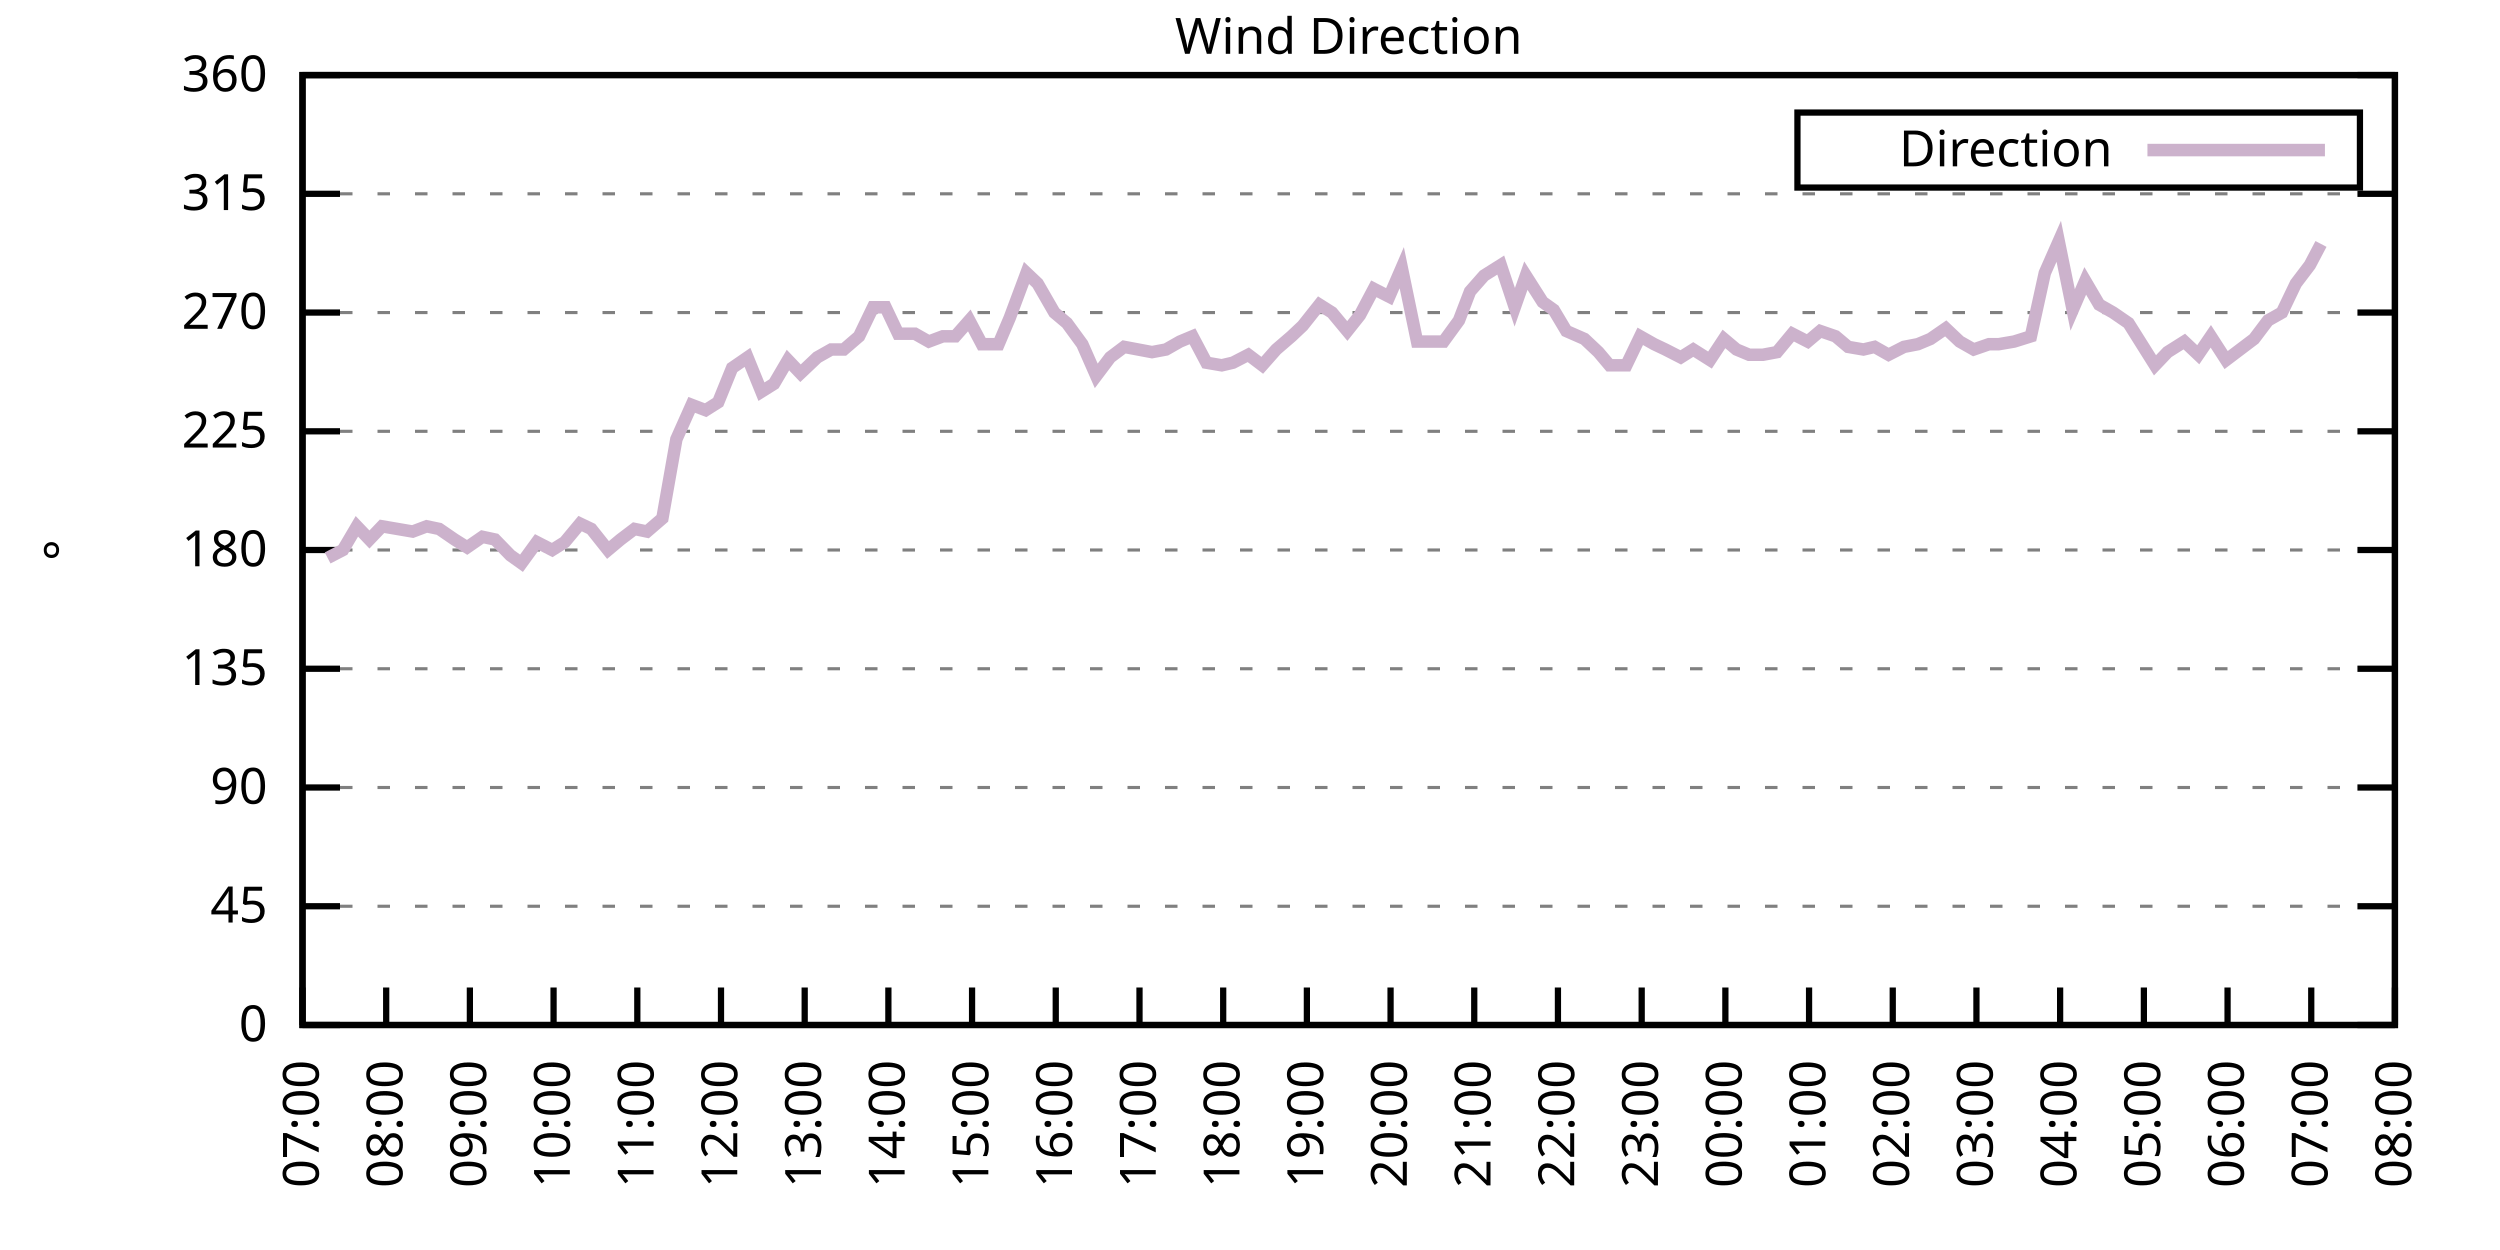
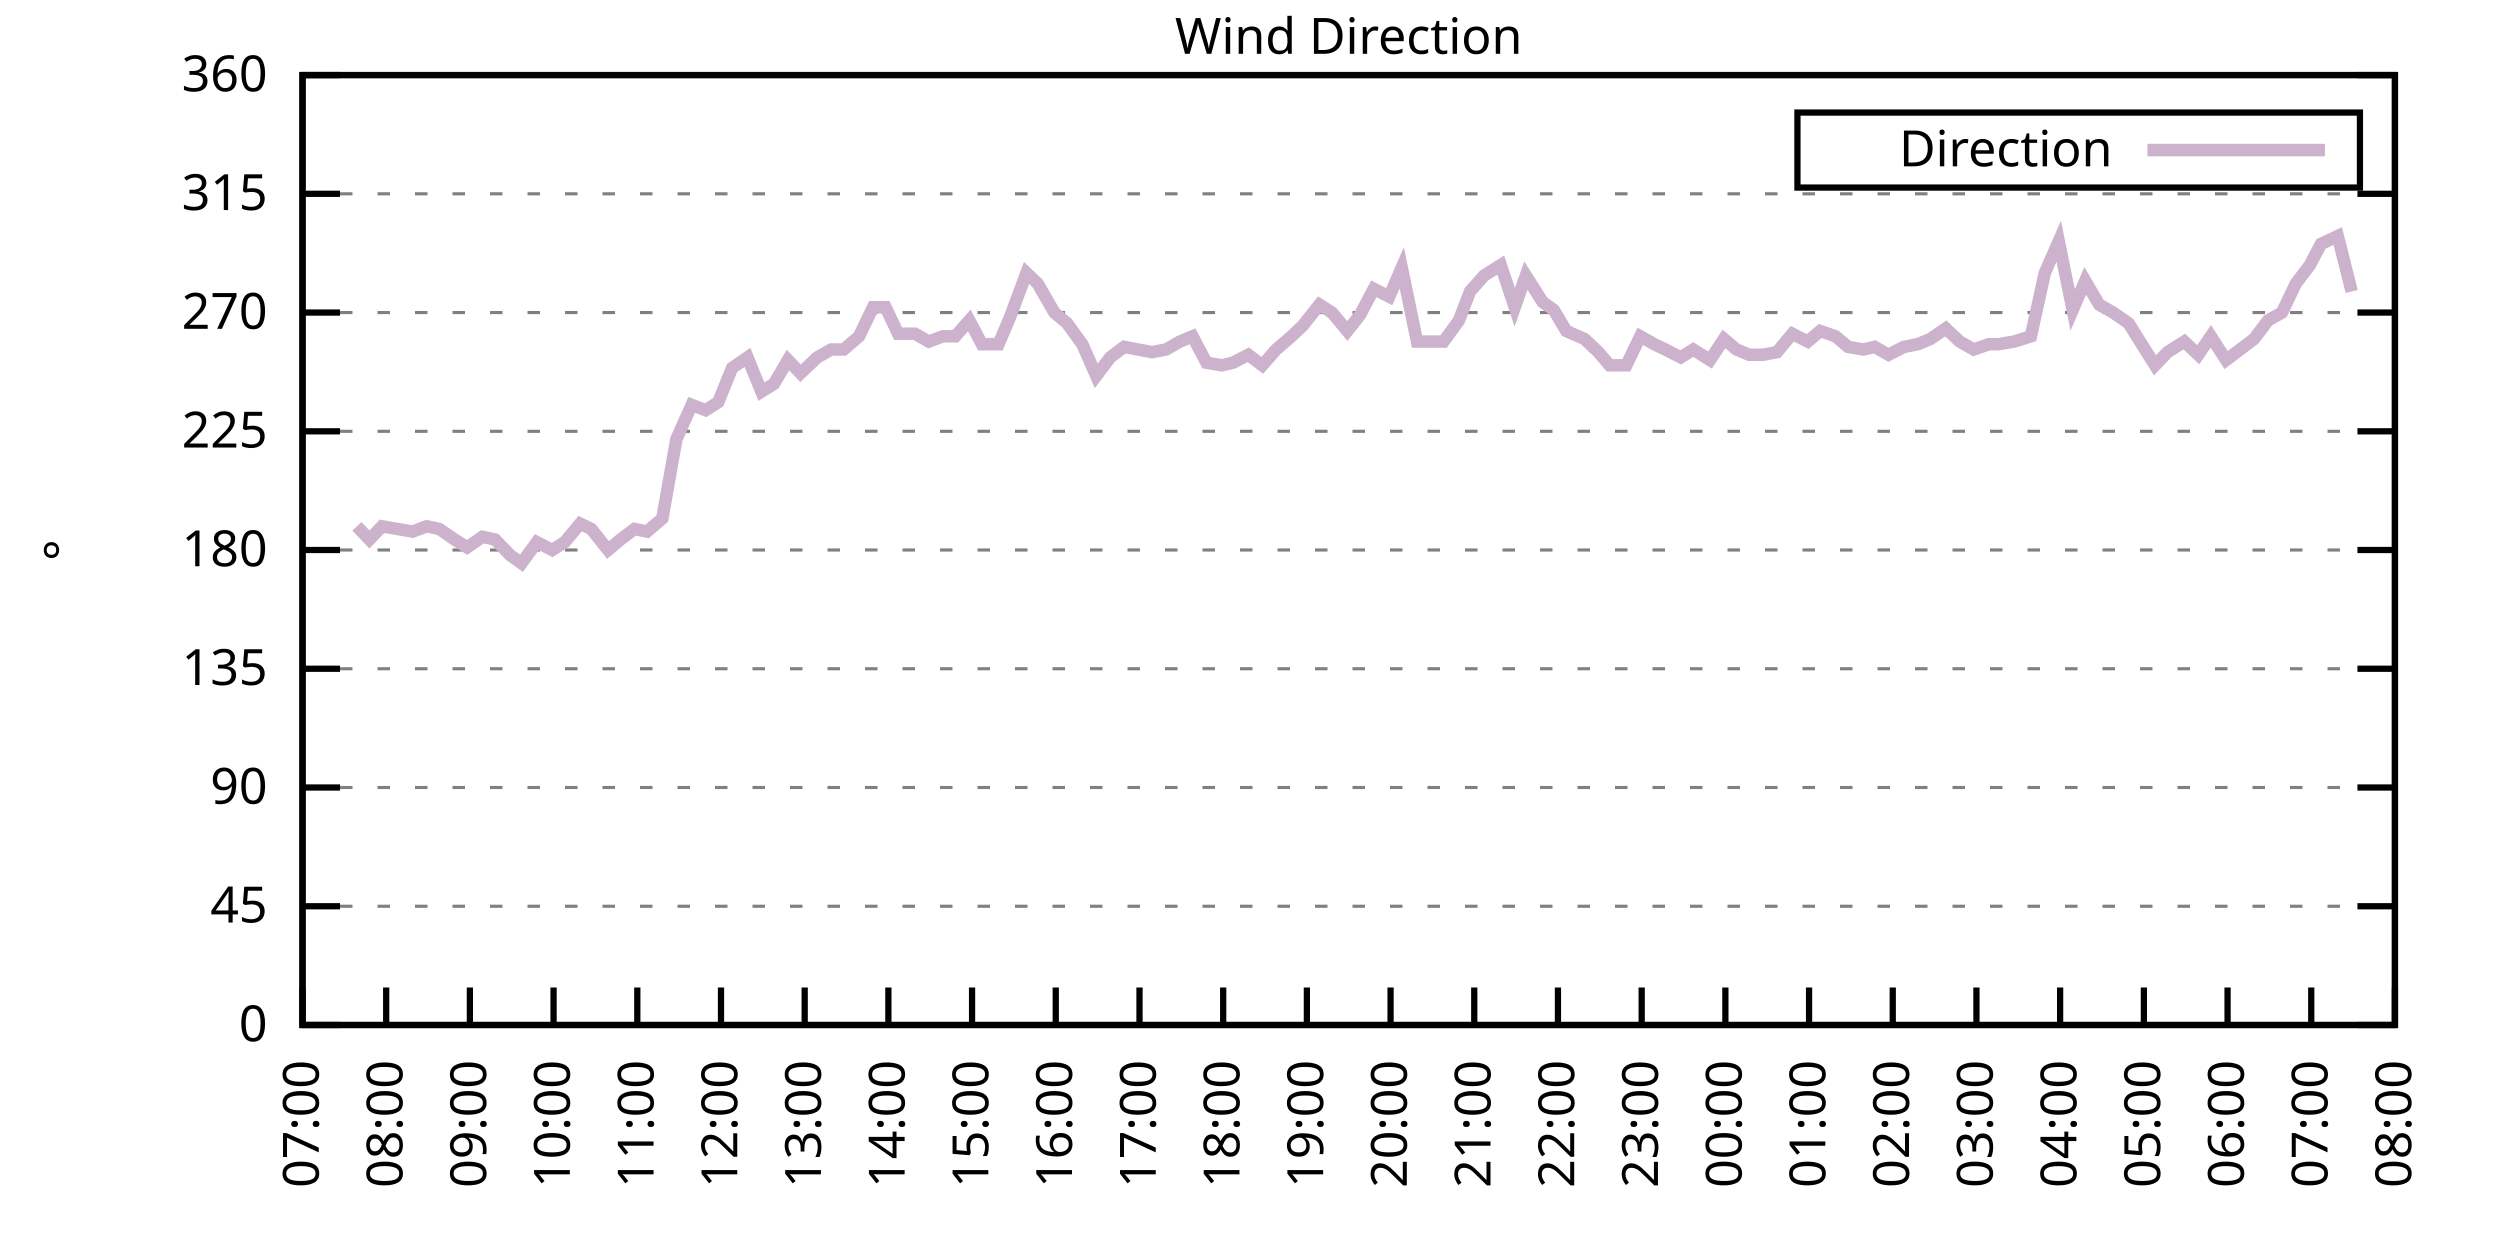
<svg xmlns="http://www.w3.org/2000/svg" xmlns:xlink="http://www.w3.org/1999/xlink" width="400" height="200" viewBox="0 0 400 200">
  <g id="gnuplot_canvas">
    <rect x="0" y="0" width="400" height="200" fill="none" />
    <defs>
      <circle id="gpDot" r="0.5" stroke-width="0.5" stroke="currentColor" />
      <path id="gpPt0" stroke-width="0.333" stroke="currentColor" d="M-1,0 h2 M0,-1 v2" />
      <path id="gpPt1" stroke-width="0.333" stroke="currentColor" d="M-1,-1 L1,1 M1,-1 L-1,1" />
      <path id="gpPt2" stroke-width="0.333" stroke="currentColor" d="M-1,0 L1,0 M0,-1 L0,1 M-1,-1 L1,1 M-1,1 L1,-1" />
      <rect id="gpPt3" stroke-width="0.333" stroke="currentColor" x="-1" y="-1" width="2" height="2" />
      <rect id="gpPt4" stroke-width="0.333" stroke="currentColor" fill="currentColor" x="-1" y="-1" width="2" height="2" />
      <circle id="gpPt5" stroke-width="0.333" stroke="currentColor" cx="0" cy="0" r="1" />
      <use xlink:href="#gpPt5" id="gpPt6" fill="currentColor" stroke="none" />
      <path id="gpPt7" stroke-width="0.333" stroke="currentColor" d="M0,-1.33 L-1.33,0.67 L1.33,0.67 z" />
      <use xlink:href="#gpPt7" id="gpPt8" fill="currentColor" stroke="none" />
      <use xlink:href="#gpPt7" id="gpPt9" stroke="currentColor" transform="rotate(180)" />
      <use xlink:href="#gpPt9" id="gpPt10" fill="currentColor" stroke="none" />
      <use xlink:href="#gpPt3" id="gpPt11" stroke="currentColor" transform="rotate(45)" />
      <use xlink:href="#gpPt11" id="gpPt12" fill="currentColor" stroke="none" />
      <path id="gpPt13" stroke-width="0.333" stroke="currentColor" d="M0,1.330 L1.265,0.411 L0.782,-1.067 L-0.782,-1.076 L-1.265,0.411 z" />
      <use xlink:href="#gpPt13" id="gpPt14" fill="currentColor" stroke="none" />
      <filter id="textbox" filterUnits="objectBoundingBox" x="0" y="0" height="1" width="1">
        <feFlood flood-color="white" flood-opacity="1" result="bgnd" />
        <feComposite in="SourceGraphic" in2="bgnd" operator="atop" />
      </filter>
      <filter id="greybox" filterUnits="objectBoundingBox" x="0" y="0" height="1" width="1">
        <feFlood flood-color="lightgrey" flood-opacity="1" result="grey" />
        <feComposite in="SourceGraphic" in2="grey" operator="atop" />
      </filter>
    </defs>
    <g fill="none" color="white" stroke="currentColor" stroke-width="1.00" stroke-linecap="butt" stroke-linejoin="miter">
</g>
    <g fill="none" color="black" stroke="currentColor" stroke-width="1.00" stroke-linecap="butt" stroke-linejoin="miter">
      <g stroke="none" shape-rendering="crispEdges">
        <polygon fill="rgb(255, 255, 255)" points="48.40,164.00 383.18,164.00 383.18,12.02 48.40,12.02 " />
      </g>
    </g>
    <g fill="none" color="black" stroke="currentColor" stroke-width="1.00" stroke-linecap="butt" stroke-linejoin="miter">
</g>
    <g fill="none" color="black" stroke="black" stroke-width="0.50" stroke-linecap="butt" stroke-linejoin="miter">
</g>
    <g fill="none" color="gray" stroke="currentColor" stroke-width="0.50" stroke-linecap="butt" stroke-linejoin="miter">
      <path stroke="gray" stroke-dasharray="2,4" class="gridline" d="M48.40,164.00 L383.19,164.00  " />
    </g>
    <g fill="none" color="gray" stroke="gray" stroke-width="1.00" stroke-linecap="butt" stroke-linejoin="miter">
</g>
    <g fill="none" color="black" stroke="currentColor" stroke-width="1.00" stroke-linecap="butt" stroke-linejoin="miter">
      <path stroke="black" d="M48.40,164.00 L54.40,164.00 M383.19,164.00 L377.19,164.00  " />
      <g transform="translate(42.80,166.60)" stroke="none" fill="black" font-family="Sans" font-size="8.00" text-anchor="end">
        <text>
          <tspan font-family="Sans"> 0</tspan>
        </text>
      </g>
    </g>
    <g fill="none" color="black" stroke="currentColor" stroke-width="1.00" stroke-linecap="butt" stroke-linejoin="miter">
</g>
    <g fill="none" color="black" stroke="black" stroke-width="0.50" stroke-linecap="butt" stroke-linejoin="miter">
</g>
    <g fill="none" color="gray" stroke="currentColor" stroke-width="0.50" stroke-linecap="butt" stroke-linejoin="miter">
      <path stroke="gray" stroke-dasharray="2,4" class="gridline" d="M48.40,145.00 L383.19,145.00  " />
    </g>
    <g fill="none" color="gray" stroke="gray" stroke-width="1.00" stroke-linecap="butt" stroke-linejoin="miter">
</g>
    <g fill="none" color="black" stroke="currentColor" stroke-width="1.00" stroke-linecap="butt" stroke-linejoin="miter">
      <path stroke="black" d="M48.40,145.00 L54.40,145.00 M383.19,145.00 L377.19,145.00  " />
      <g transform="translate(42.80,147.60)" stroke="none" fill="black" font-family="Sans" font-size="8.00" text-anchor="end">
        <text>
          <tspan font-family="Sans"> 45</tspan>
        </text>
      </g>
    </g>
    <g fill="none" color="black" stroke="currentColor" stroke-width="1.00" stroke-linecap="butt" stroke-linejoin="miter">
</g>
    <g fill="none" color="black" stroke="black" stroke-width="0.50" stroke-linecap="butt" stroke-linejoin="miter">
</g>
    <g fill="none" color="gray" stroke="currentColor" stroke-width="0.50" stroke-linecap="butt" stroke-linejoin="miter">
      <path stroke="gray" stroke-dasharray="2,4" class="gridline" d="M48.40,126.00 L383.19,126.00  " />
    </g>
    <g fill="none" color="gray" stroke="gray" stroke-width="1.00" stroke-linecap="butt" stroke-linejoin="miter">
</g>
    <g fill="none" color="black" stroke="currentColor" stroke-width="1.00" stroke-linecap="butt" stroke-linejoin="miter">
      <path stroke="black" d="M48.40,126.00 L54.40,126.00 M383.19,126.00 L377.19,126.00  " />
      <g transform="translate(42.80,128.60)" stroke="none" fill="black" font-family="Sans" font-size="8.00" text-anchor="end">
        <text>
          <tspan font-family="Sans"> 90</tspan>
        </text>
      </g>
    </g>
    <g fill="none" color="black" stroke="currentColor" stroke-width="1.00" stroke-linecap="butt" stroke-linejoin="miter">
</g>
    <g fill="none" color="black" stroke="black" stroke-width="0.50" stroke-linecap="butt" stroke-linejoin="miter">
</g>
    <g fill="none" color="gray" stroke="currentColor" stroke-width="0.50" stroke-linecap="butt" stroke-linejoin="miter">
      <path stroke="gray" stroke-dasharray="2,4" class="gridline" d="M48.40,107.00 L383.19,107.00  " />
    </g>
    <g fill="none" color="gray" stroke="gray" stroke-width="1.00" stroke-linecap="butt" stroke-linejoin="miter">
</g>
    <g fill="none" color="black" stroke="currentColor" stroke-width="1.00" stroke-linecap="butt" stroke-linejoin="miter">
      <path stroke="black" d="M48.40,107.00 L54.40,107.00 M383.19,107.00 L377.19,107.00  " />
      <g transform="translate(42.80,109.60)" stroke="none" fill="black" font-family="Sans" font-size="8.00" text-anchor="end">
        <text>
          <tspan font-family="Sans"> 135</tspan>
        </text>
      </g>
    </g>
    <g fill="none" color="black" stroke="currentColor" stroke-width="1.00" stroke-linecap="butt" stroke-linejoin="miter">
</g>
    <g fill="none" color="black" stroke="black" stroke-width="0.50" stroke-linecap="butt" stroke-linejoin="miter">
</g>
    <g fill="none" color="gray" stroke="currentColor" stroke-width="0.50" stroke-linecap="butt" stroke-linejoin="miter">
      <path stroke="gray" stroke-dasharray="2,4" class="gridline" d="M48.40,88.00 L383.19,88.00  " />
    </g>
    <g fill="none" color="gray" stroke="gray" stroke-width="1.00" stroke-linecap="butt" stroke-linejoin="miter">
</g>
    <g fill="none" color="black" stroke="currentColor" stroke-width="1.00" stroke-linecap="butt" stroke-linejoin="miter">
      <path stroke="black" d="M48.40,88.00 L54.40,88.00 M383.19,88.00 L377.19,88.00  " />
      <g transform="translate(42.80,90.60)" stroke="none" fill="black" font-family="Sans" font-size="8.00" text-anchor="end">
        <text>
          <tspan font-family="Sans"> 180</tspan>
        </text>
      </g>
    </g>
    <g fill="none" color="black" stroke="currentColor" stroke-width="1.00" stroke-linecap="butt" stroke-linejoin="miter">
</g>
    <g fill="none" color="black" stroke="black" stroke-width="0.50" stroke-linecap="butt" stroke-linejoin="miter">
</g>
    <g fill="none" color="gray" stroke="currentColor" stroke-width="0.50" stroke-linecap="butt" stroke-linejoin="miter">
      <path stroke="gray" stroke-dasharray="2,4" class="gridline" d="M48.40,69.01 L383.19,69.01  " />
    </g>
    <g fill="none" color="gray" stroke="gray" stroke-width="1.00" stroke-linecap="butt" stroke-linejoin="miter">
</g>
    <g fill="none" color="black" stroke="currentColor" stroke-width="1.00" stroke-linecap="butt" stroke-linejoin="miter">
      <path stroke="black" d="M48.40,69.01 L54.40,69.01 M383.19,69.01 L377.19,69.01  " />
      <g transform="translate(42.80,71.61)" stroke="none" fill="black" font-family="Sans" font-size="8.00" text-anchor="end">
        <text>
          <tspan font-family="Sans"> 225</tspan>
        </text>
      </g>
    </g>
    <g fill="none" color="black" stroke="currentColor" stroke-width="1.00" stroke-linecap="butt" stroke-linejoin="miter">
</g>
    <g fill="none" color="black" stroke="black" stroke-width="0.50" stroke-linecap="butt" stroke-linejoin="miter">
</g>
    <g fill="none" color="gray" stroke="currentColor" stroke-width="0.50" stroke-linecap="butt" stroke-linejoin="miter">
      <path stroke="gray" stroke-dasharray="2,4" class="gridline" d="M48.40,50.01 L383.19,50.01  " />
    </g>
    <g fill="none" color="gray" stroke="gray" stroke-width="1.00" stroke-linecap="butt" stroke-linejoin="miter">
</g>
    <g fill="none" color="black" stroke="currentColor" stroke-width="1.00" stroke-linecap="butt" stroke-linejoin="miter">
      <path stroke="black" d="M48.40,50.01 L54.40,50.01 M383.19,50.01 L377.19,50.01  " />
      <g transform="translate(42.80,52.61)" stroke="none" fill="black" font-family="Sans" font-size="8.00" text-anchor="end">
        <text>
          <tspan font-family="Sans"> 270</tspan>
        </text>
      </g>
    </g>
    <g fill="none" color="black" stroke="currentColor" stroke-width="1.00" stroke-linecap="butt" stroke-linejoin="miter">
</g>
    <g fill="none" color="black" stroke="black" stroke-width="0.50" stroke-linecap="butt" stroke-linejoin="miter">
</g>
    <g fill="none" color="gray" stroke="currentColor" stroke-width="0.50" stroke-linecap="butt" stroke-linejoin="miter">
      <path stroke="gray" stroke-dasharray="2,4" class="gridline" d="M48.40,31.01 L383.19,31.01  " />
    </g>
    <g fill="none" color="gray" stroke="gray" stroke-width="1.00" stroke-linecap="butt" stroke-linejoin="miter">
</g>
    <g fill="none" color="black" stroke="currentColor" stroke-width="1.00" stroke-linecap="butt" stroke-linejoin="miter">
      <path stroke="black" d="M48.40,31.01 L54.40,31.01 M383.19,31.01 L377.19,31.01  " />
      <g transform="translate(42.80,33.61)" stroke="none" fill="black" font-family="Sans" font-size="8.00" text-anchor="end">
        <text>
          <tspan font-family="Sans"> 315</tspan>
        </text>
      </g>
    </g>
    <g fill="none" color="black" stroke="currentColor" stroke-width="1.00" stroke-linecap="butt" stroke-linejoin="miter">
</g>
    <g fill="none" color="black" stroke="black" stroke-width="0.50" stroke-linecap="butt" stroke-linejoin="miter">
</g>
    <g fill="none" color="gray" stroke="currentColor" stroke-width="0.50" stroke-linecap="butt" stroke-linejoin="miter">
      <path stroke="gray" stroke-dasharray="2,4" class="gridline" d="M48.40,12.01 L383.19,12.01  " />
    </g>
    <g fill="none" color="gray" stroke="gray" stroke-width="1.00" stroke-linecap="butt" stroke-linejoin="miter">
</g>
    <g fill="none" color="black" stroke="currentColor" stroke-width="1.00" stroke-linecap="butt" stroke-linejoin="miter">
      <path stroke="black" d="M48.40,12.01 L54.40,12.01 M383.19,12.01 L377.19,12.01  " />
      <g transform="translate(42.80,14.61)" stroke="none" fill="black" font-family="Sans" font-size="8.00" text-anchor="end">
        <text>
          <tspan font-family="Sans"> 360</tspan>
        </text>
      </g>
    </g>
    <g fill="none" color="black" stroke="currentColor" stroke-width="1.00" stroke-linecap="butt" stroke-linejoin="miter">
      <path stroke="black" d="M48.40,164.00 L48.40,158.00  " />
      <g transform="translate(51.00,169.60) rotate(270.00)" stroke="none" fill="black" font-family="Sans" font-size="8.00" text-anchor="end">
        <text>
          <tspan font-family="Sans">07:00</tspan>
        </text>
      </g>
    </g>
    <g fill="none" color="black" stroke="currentColor" stroke-width="1.00" stroke-linecap="butt" stroke-linejoin="miter">
      <path stroke="black" d="M61.79,164.00 L61.79,158.00  " />
      <g transform="translate(64.39,169.60) rotate(270.00)" stroke="none" fill="black" font-family="Sans" font-size="8.00" text-anchor="end">
        <text>
          <tspan font-family="Sans">08:00</tspan>
        </text>
      </g>
    </g>
    <g fill="none" color="black" stroke="currentColor" stroke-width="1.00" stroke-linecap="butt" stroke-linejoin="miter">
      <path stroke="black" d="M75.18,164.00 L75.18,158.00  " />
      <g transform="translate(77.78,169.60) rotate(270.00)" stroke="none" fill="black" font-family="Sans" font-size="8.00" text-anchor="end">
        <text>
          <tspan font-family="Sans">09:00</tspan>
        </text>
      </g>
    </g>
    <g fill="none" color="black" stroke="currentColor" stroke-width="1.00" stroke-linecap="butt" stroke-linejoin="miter">
      <path stroke="black" d="M88.57,164.00 L88.57,158.00  " />
      <g transform="translate(91.17,169.60) rotate(270.00)" stroke="none" fill="black" font-family="Sans" font-size="8.00" text-anchor="end">
        <text>
          <tspan font-family="Sans">10:00</tspan>
        </text>
      </g>
    </g>
    <g fill="none" color="black" stroke="currentColor" stroke-width="1.00" stroke-linecap="butt" stroke-linejoin="miter">
      <path stroke="black" d="M101.97,164.00 L101.97,158.00  " />
      <g transform="translate(104.57,169.60) rotate(270.00)" stroke="none" fill="black" font-family="Sans" font-size="8.00" text-anchor="end">
        <text>
          <tspan font-family="Sans">11:00</tspan>
        </text>
      </g>
    </g>
    <g fill="none" color="black" stroke="currentColor" stroke-width="1.00" stroke-linecap="butt" stroke-linejoin="miter">
      <path stroke="black" d="M115.36,164.00 L115.36,158.00  " />
      <g transform="translate(117.96,169.60) rotate(270.00)" stroke="none" fill="black" font-family="Sans" font-size="8.00" text-anchor="end">
        <text>
          <tspan font-family="Sans">12:00</tspan>
        </text>
      </g>
    </g>
    <g fill="none" color="black" stroke="currentColor" stroke-width="1.00" stroke-linecap="butt" stroke-linejoin="miter">
      <path stroke="black" d="M128.75,164.00 L128.75,158.00  " />
      <g transform="translate(131.35,169.60) rotate(270.00)" stroke="none" fill="black" font-family="Sans" font-size="8.00" text-anchor="end">
        <text>
          <tspan font-family="Sans">13:00</tspan>
        </text>
      </g>
    </g>
    <g fill="none" color="black" stroke="currentColor" stroke-width="1.00" stroke-linecap="butt" stroke-linejoin="miter">
      <path stroke="black" d="M142.14,164.00 L142.14,158.00  " />
      <g transform="translate(144.74,169.60) rotate(270.00)" stroke="none" fill="black" font-family="Sans" font-size="8.00" text-anchor="end">
        <text>
          <tspan font-family="Sans">14:00</tspan>
        </text>
      </g>
    </g>
    <g fill="none" color="black" stroke="currentColor" stroke-width="1.00" stroke-linecap="butt" stroke-linejoin="miter">
      <path stroke="black" d="M155.53,164.00 L155.53,158.00  " />
      <g transform="translate(158.13,169.60) rotate(270.00)" stroke="none" fill="black" font-family="Sans" font-size="8.00" text-anchor="end">
        <text>
          <tspan font-family="Sans">15:00</tspan>
        </text>
      </g>
    </g>
    <g fill="none" color="black" stroke="currentColor" stroke-width="1.00" stroke-linecap="butt" stroke-linejoin="miter">
      <path stroke="black" d="M168.92,164.00 L168.92,158.00  " />
      <g transform="translate(171.52,169.60) rotate(270.00)" stroke="none" fill="black" font-family="Sans" font-size="8.00" text-anchor="end">
        <text>
          <tspan font-family="Sans">16:00</tspan>
        </text>
      </g>
    </g>
    <g fill="none" color="black" stroke="currentColor" stroke-width="1.00" stroke-linecap="butt" stroke-linejoin="miter">
      <path stroke="black" d="M182.32,164.00 L182.32,158.00  " />
      <g transform="translate(184.92,169.60) rotate(270.00)" stroke="none" fill="black" font-family="Sans" font-size="8.00" text-anchor="end">
        <text>
          <tspan font-family="Sans">17:00</tspan>
        </text>
      </g>
    </g>
    <g fill="none" color="black" stroke="currentColor" stroke-width="1.00" stroke-linecap="butt" stroke-linejoin="miter">
      <path stroke="black" d="M195.71,164.00 L195.71,158.00  " />
      <g transform="translate(198.31,169.60) rotate(270.00)" stroke="none" fill="black" font-family="Sans" font-size="8.00" text-anchor="end">
        <text>
          <tspan font-family="Sans">18:00</tspan>
        </text>
      </g>
    </g>
    <g fill="none" color="black" stroke="currentColor" stroke-width="1.00" stroke-linecap="butt" stroke-linejoin="miter">
      <path stroke="black" d="M209.10,164.00 L209.10,158.00  " />
      <g transform="translate(211.70,169.60) rotate(270.00)" stroke="none" fill="black" font-family="Sans" font-size="8.00" text-anchor="end">
        <text>
          <tspan font-family="Sans">19:00</tspan>
        </text>
      </g>
    </g>
    <g fill="none" color="black" stroke="currentColor" stroke-width="1.00" stroke-linecap="butt" stroke-linejoin="miter">
      <path stroke="black" d="M222.49,164.00 L222.49,158.00  " />
      <g transform="translate(225.09,169.60) rotate(270.00)" stroke="none" fill="black" font-family="Sans" font-size="8.00" text-anchor="end">
        <text>
          <tspan font-family="Sans">20:00</tspan>
        </text>
      </g>
    </g>
    <g fill="none" color="black" stroke="currentColor" stroke-width="1.00" stroke-linecap="butt" stroke-linejoin="miter">
      <path stroke="black" d="M235.88,164.00 L235.88,158.00  " />
      <g transform="translate(238.48,169.60) rotate(270.00)" stroke="none" fill="black" font-family="Sans" font-size="8.00" text-anchor="end">
        <text>
          <tspan font-family="Sans">21:00</tspan>
        </text>
      </g>
    </g>
    <g fill="none" color="black" stroke="currentColor" stroke-width="1.00" stroke-linecap="butt" stroke-linejoin="miter">
      <path stroke="black" d="M249.27,164.00 L249.27,158.00  " />
      <g transform="translate(251.87,169.60) rotate(270.00)" stroke="none" fill="black" font-family="Sans" font-size="8.00" text-anchor="end">
        <text>
          <tspan font-family="Sans">22:00</tspan>
        </text>
      </g>
    </g>
    <g fill="none" color="black" stroke="currentColor" stroke-width="1.00" stroke-linecap="butt" stroke-linejoin="miter">
      <path stroke="black" d="M262.67,164.00 L262.67,158.00  " />
      <g transform="translate(265.27,169.60) rotate(270.00)" stroke="none" fill="black" font-family="Sans" font-size="8.00" text-anchor="end">
        <text>
          <tspan font-family="Sans">23:00</tspan>
        </text>
      </g>
    </g>
    <g fill="none" color="black" stroke="currentColor" stroke-width="1.00" stroke-linecap="butt" stroke-linejoin="miter">
      <path stroke="black" d="M276.06,164.00 L276.06,158.00  " />
      <g transform="translate(278.66,169.60) rotate(270.00)" stroke="none" fill="black" font-family="Sans" font-size="8.00" text-anchor="end">
        <text>
          <tspan font-family="Sans">00:00</tspan>
        </text>
      </g>
    </g>
    <g fill="none" color="black" stroke="currentColor" stroke-width="1.00" stroke-linecap="butt" stroke-linejoin="miter">
      <path stroke="black" d="M289.45,164.00 L289.45,158.00  " />
      <g transform="translate(292.05,169.60) rotate(270.00)" stroke="none" fill="black" font-family="Sans" font-size="8.00" text-anchor="end">
        <text>
          <tspan font-family="Sans">01:00</tspan>
        </text>
      </g>
    </g>
    <g fill="none" color="black" stroke="currentColor" stroke-width="1.00" stroke-linecap="butt" stroke-linejoin="miter">
      <path stroke="black" d="M302.84,164.00 L302.84,158.00  " />
      <g transform="translate(305.44,169.60) rotate(270.00)" stroke="none" fill="black" font-family="Sans" font-size="8.00" text-anchor="end">
        <text>
          <tspan font-family="Sans">02:00</tspan>
        </text>
      </g>
    </g>
    <g fill="none" color="black" stroke="currentColor" stroke-width="1.00" stroke-linecap="butt" stroke-linejoin="miter">
      <path stroke="black" d="M316.23,164.00 L316.23,158.00  " />
      <g transform="translate(318.83,169.60) rotate(270.00)" stroke="none" fill="black" font-family="Sans" font-size="8.00" text-anchor="end">
        <text>
          <tspan font-family="Sans">03:00</tspan>
        </text>
      </g>
    </g>
    <g fill="none" color="black" stroke="currentColor" stroke-width="1.00" stroke-linecap="butt" stroke-linejoin="miter">
      <path stroke="black" d="M329.62,164.00 L329.62,158.00  " />
      <g transform="translate(332.22,169.60) rotate(270.00)" stroke="none" fill="black" font-family="Sans" font-size="8.00" text-anchor="end">
        <text>
          <tspan font-family="Sans">04:00</tspan>
        </text>
      </g>
    </g>
    <g fill="none" color="black" stroke="currentColor" stroke-width="1.00" stroke-linecap="butt" stroke-linejoin="miter">
      <path stroke="black" d="M343.02,164.00 L343.02,158.00  " />
      <g transform="translate(345.62,169.60) rotate(270.00)" stroke="none" fill="black" font-family="Sans" font-size="8.00" text-anchor="end">
        <text>
          <tspan font-family="Sans">05:00</tspan>
        </text>
      </g>
    </g>
    <g fill="none" color="black" stroke="currentColor" stroke-width="1.00" stroke-linecap="butt" stroke-linejoin="miter">
      <path stroke="black" d="M356.41,164.00 L356.41,158.00  " />
      <g transform="translate(359.01,169.60) rotate(270.00)" stroke="none" fill="black" font-family="Sans" font-size="8.00" text-anchor="end">
        <text>
          <tspan font-family="Sans">06:00</tspan>
        </text>
      </g>
    </g>
    <g fill="none" color="black" stroke="currentColor" stroke-width="1.00" stroke-linecap="butt" stroke-linejoin="miter">
      <path stroke="black" d="M369.80,164.00 L369.80,158.00  " />
      <g transform="translate(372.40,169.60) rotate(270.00)" stroke="none" fill="black" font-family="Sans" font-size="8.00" text-anchor="end">
        <text>
          <tspan font-family="Sans">07:00</tspan>
        </text>
      </g>
    </g>
    <g fill="none" color="black" stroke="currentColor" stroke-width="1.00" stroke-linecap="butt" stroke-linejoin="miter">
      <path stroke="black" d="M383.19,164.00 L383.19,158.00  " />
      <g transform="translate(385.79,169.60) rotate(270.00)" stroke="none" fill="black" font-family="Sans" font-size="8.00" text-anchor="end">
        <text>
          <tspan font-family="Sans">08:00</tspan>
        </text>
      </g>
    </g>
    <g fill="none" color="black" stroke="currentColor" stroke-width="1.00" stroke-linecap="butt" stroke-linejoin="miter">
</g>
    <g fill="none" color="black" stroke="currentColor" stroke-width="1.00" stroke-linecap="butt" stroke-linejoin="miter">
      <path stroke="black" d="M48.40,12.01 L48.40,164.00 L383.19,164.00 L383.19,12.01 L48.40,12.01 Z  " />
    </g>
    <g fill="none" color="black" stroke="currentColor" stroke-width="1.00" stroke-linecap="butt" stroke-linejoin="miter">
</g>
    <g fill="none" color="black" stroke="currentColor" stroke-width="1.00" stroke-linecap="butt" stroke-linejoin="miter">
      <path stroke="black" d="M287.59,30.01 L287.59,18.01 L377.59,18.01 L377.59,30.01 L287.59,30.01 Z  " />
    </g>
    <g id="Wind_direction_plot_1">
      <g fill="none" color="white" stroke="black" stroke-width="2.00" stroke-linecap="butt" stroke-linejoin="miter">
</g>
      <g fill="none" color="black" stroke="currentColor" stroke-width="2.00" stroke-linecap="butt" stroke-linejoin="miter">
        <g transform="translate(337.99,26.61)" stroke="none" fill="black" font-family="Sans" font-size="8.00" text-anchor="end">
          <text>
            <tspan font-family="Sans">Direction</tspan>
          </text>
        </g>
      </g>
      <g fill="none" color="black" stroke="currentColor" stroke-width="2.00" stroke-linecap="butt" stroke-linejoin="miter">
-         <path stroke="rgb(204, 178, 204)" d="M343.59,24.01 L371.99,24.01 M52.42,89.27 L54.87,88.00 L57.10,84.21 L59.11,86.32 L61.12,84.21 L63.58,84.63   L66.03,85.05 L68.26,84.21 L70.27,84.63 L72.73,86.32 L74.74,87.58 L77.19,85.89 L79.20,86.32 L81.66,88.85   L83.44,90.12 L85.90,86.74 L88.35,88.00 L90.36,86.74 L92.82,83.78 L94.60,84.63 L97.28,88.00 L99.29,86.32   L101.52,84.63 L103.53,85.05 L105.98,82.94 L108.22,70.27 L110.67,64.78 L112.90,65.63 L114.91,64.36 L117.14,58.87   L119.60,57.18 L121.83,62.67 L123.84,61.41 L126.07,57.61 L128.08,59.72 L130.76,57.18 L132.99,55.92 L135.00,55.92   L137.45,53.81 L139.69,49.16 L141.69,49.16 L143.70,53.39 L146.38,53.39 L148.61,54.65 L150.85,53.81 L152.85,53.81   L155.09,51.27 L157.10,55.07 L159.77,55.07 L161.56,50.85 L164.24,43.67 L166.02,45.36 L168.70,50.01 L170.71,51.70   L173.17,55.07 L175.40,60.14 L177.63,57.18 L179.86,55.50 L182.09,55.92 L184.32,56.34 L186.56,55.92 L188.79,54.65   L190.80,53.81 L193.03,58.03 L195.48,58.45 L197.27,58.03 L199.73,56.76 L201.96,58.45 L204.19,55.92 L206.64,53.81   L208.43,52.12 L211.11,48.74 L213.12,50.01 L215.57,52.96 L217.58,50.43 L219.81,46.21 L222.27,47.47 L224.28,42.83   L226.73,54.65 L228.96,54.65 L230.97,54.65 L233.43,51.27 L235.21,46.63 L237.44,44.10 L240.12,42.41 L242.36,49.16   L244.14,44.10 L246.82,48.32 L248.60,49.59 L250.61,52.96 L253.51,54.23 L255.75,56.34 L257.53,58.45 L260.21,58.45   L262.44,53.81 L264.67,55.07 L266.46,55.92 L268.92,57.18 L270.92,55.92 L273.60,57.61 L275.83,54.23 L277.84,55.92   L279.85,56.76 L282.08,56.76 L284.32,56.34 L286.77,53.39 L289.23,54.65 L291.23,52.96 L293.69,53.81 L295.70,55.50   L298.15,55.92 L299.94,55.50 L302.17,56.76 L304.63,55.50 L306.86,55.07 L308.87,54.23 L311.32,52.54 L313.55,54.65   L315.79,55.92 L318.24,55.07 L319.80,55.07 L322.26,54.65 L324.94,53.81 L327.17,43.67 L329.40,38.61 L331.63,49.59   L333.64,44.94 L335.87,48.74 L338.10,50.01 L340.56,51.70 L344.80,58.45 L346.81,56.34 L349.49,54.65 L351.72,56.76   L353.73,53.81 L356.18,57.61 L360.65,54.23 L362.88,51.27 L365.11,50.01 L367.34,45.36 L369.58,42.41 L371.36,39.03    " />
+         <path stroke="rgb(204, 178, 204)" d="M343.59,24.01 L371.99,24.01 M57.10,84.21 L59.11,86.32 L61.12,84.21 L63.58,84.63 L66.03,85.05 L68.26,84.21   L70.27,84.63 L72.73,86.32 L74.74,87.58 L77.19,85.89 L79.20,86.32 L81.66,88.85 L83.44,90.12 L85.90,86.74   L88.35,88.00 L90.36,86.74 L92.82,83.78 L94.60,84.63 L97.28,88.00 L99.29,86.32 L101.52,84.63 L103.53,85.05   L105.98,82.94 L108.22,70.27 L110.67,64.78 L112.90,65.63 L114.91,64.36 L117.14,58.87 L119.60,57.18 L121.83,62.67   L123.84,61.41 L126.07,57.61 L128.08,59.72 L130.76,57.18 L132.99,55.92 L135.00,55.92 L137.45,53.81 L139.69,49.16   L141.69,49.16 L143.70,53.39 L146.38,53.39 L148.61,54.65 L150.85,53.81 L152.85,53.81 L155.09,51.27 L157.10,55.07   L159.77,55.07 L161.56,50.85 L164.24,43.67 L166.02,45.36 L168.70,50.01 L170.71,51.70 L173.17,55.07 L175.40,60.14   L177.63,57.18 L179.86,55.50 L182.09,55.92 L184.32,56.34 L186.56,55.92 L188.79,54.65 L190.80,53.81 L193.03,58.03   L195.48,58.45 L197.27,58.03 L199.73,56.76 L201.96,58.45 L204.19,55.92 L206.64,53.81 L208.43,52.12 L211.11,48.74   L213.12,50.01 L215.57,52.96 L217.58,50.43 L219.81,46.21 L222.27,47.47 L224.28,42.83 L226.73,54.65 L228.96,54.65   L230.97,54.65 L233.43,51.27 L235.21,46.63 L237.44,44.10 L240.12,42.41 L242.36,49.16 L244.14,44.10 L246.82,48.32   L248.60,49.59 L250.61,52.96 L253.51,54.23 L255.75,56.34 L257.53,58.45 L260.21,58.45 L262.44,53.81 L264.67,55.07   L266.46,55.92 L268.92,57.18 L270.92,55.92 L273.60,57.61 L275.83,54.23 L277.84,55.92 L279.85,56.76 L282.08,56.76   L284.32,56.34 L286.77,53.39 L289.23,54.65 L291.23,52.96 L293.69,53.81 L295.70,55.50 L298.15,55.92 L299.94,55.50   L302.17,56.76 L304.63,55.50 L306.86,55.07 L308.87,54.23 L311.32,52.54 L313.55,54.65 L315.79,55.92 L318.24,55.07   L319.80,55.07 L322.26,54.65 L324.94,53.81 L327.17,43.67 L329.40,38.61 L331.63,49.59 L333.64,44.94 L335.87,48.74   L338.10,50.01 L340.56,51.70 L344.80,58.45 L346.81,56.34 L349.49,54.65 L351.72,56.76 L353.73,53.81 L356.18,57.61   L360.65,54.23 L362.88,51.27 L365.11,50.01 L367.34,45.36 L369.58,42.41 L371.36,39.03 L374.04,37.76 L376.27,46.63    " />
      </g>
    </g>
    <g fill="none" color="black" stroke="currentColor" stroke-width="2.00" stroke-linecap="butt" stroke-linejoin="miter">
</g>
    <g fill="none" color="black" stroke="black" stroke-width="1.00" stroke-linecap="butt" stroke-linejoin="miter">
</g>
    <g fill="none" color="black" stroke="currentColor" stroke-width="1.00" stroke-linecap="butt" stroke-linejoin="miter">
      <path stroke="black" d="M48.40,12.01 L48.40,164.00 L383.19,164.00 L383.19,12.01 L48.40,12.01 Z  " />
      <g transform="translate(12.80,88.01) rotate(270.00)" stroke="none" fill="black" font-family="Sans" font-size="8.00" text-anchor="middle">
        <text>
          <tspan font-family="Sans">°</tspan>
        </text>
      </g>
    </g>
    <g fill="none" color="black" stroke="currentColor" stroke-width="1.00" stroke-linecap="butt" stroke-linejoin="miter">
</g>
    <g fill="none" color="black" stroke="currentColor" stroke-width="1.00" stroke-linecap="butt" stroke-linejoin="miter">
      <g transform="translate(215.79,8.61)" stroke="none" fill="black" font-family="Sans" font-size="8.00" text-anchor="middle">
        <text>
          <tspan font-family="Sans">Wind Direction</tspan>
        </text>
      </g>
    </g>
    <g fill="none" color="black" stroke="currentColor" stroke-width="1.00" stroke-linecap="butt" stroke-linejoin="miter">
</g>
  </g>
</svg>
